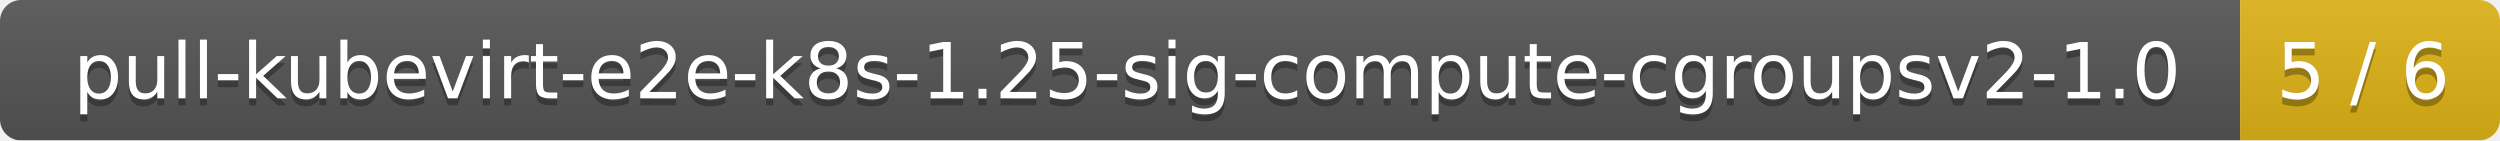
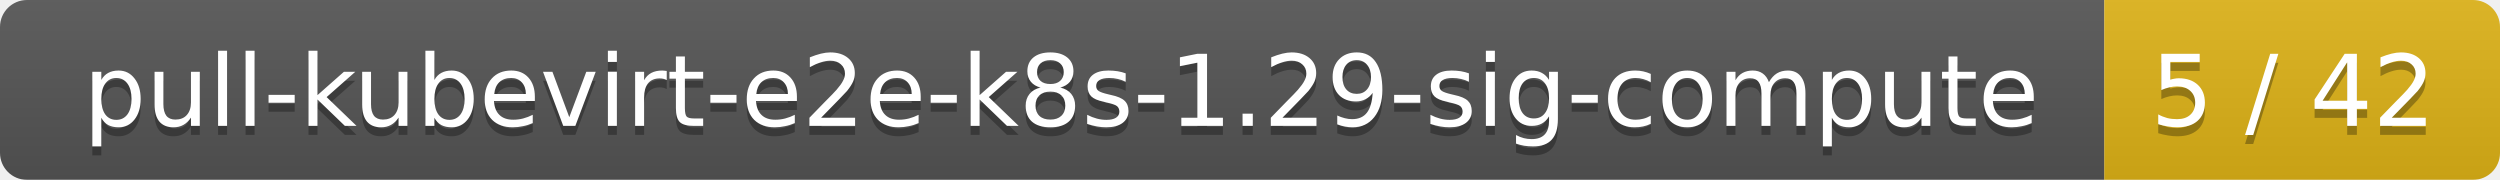
- <svg xmlns="http://www.w3.org/2000/svg" width="356" height="20">
+ <svg xmlns="http://www.w3.org/2000/svg" width="278" height="20">
  <linearGradient id="smooth" x2="0" y2="100%">
    <stop offset="0" stop-color="#bbb" stop-opacity=".1" />
    <stop offset="1" stop-opacity=".1" />
  </linearGradient>
  <mask id="round">
-     <rect width="356" height="20" rx="3" fill="#fff" />
+     <rect width="278" height="20" rx="3" fill="#fff" />
  </mask>
  <g mask="url(#round)">
-     <rect width="319" height="20" fill="#555" />
-     <rect x="319" width="37" height="20" fill="#dfb317" />
-     <rect width="356" height="20" fill="url(#smooth)" />
+     <rect width="234" height="20" fill="#555" />
+     <rect x="234" width="44" height="20" fill="#dfb317" />
+     <rect width="278" height="20" fill="url(#smooth)" />
  </g>
  <g fill="#fff" text-anchor="middle" font-family="DejaVu Sans,Verdana,Geneva,sans-serif" font-size="11">
-     <text x="160.5" y="15" fill="#010101" fill-opacity=".3">pull-kubevirt-e2e-k8s-1.25-sig-compute-cgroupsv2-1.0</text>
-     <text x="160.5" y="14">pull-kubevirt-e2e-k8s-1.25-sig-compute-cgroupsv2-1.0</text>
-     <text x="336.5" y="15" fill="#010101" fill-opacity=".3">5 / 6</text>
-     <text x="336.5" y="14">5 / 6</text>
+     <text x="118" y="15" fill="#010101" fill-opacity=".3">pull-kubevirt-e2e-k8s-1.29-sig-compute</text>
+     <text x="118" y="14">pull-kubevirt-e2e-k8s-1.29-sig-compute</text>
+     <text x="255" y="15" fill="#010101" fill-opacity=".3">5 / 42</text>
+     <text x="255" y="14">5 / 42</text>
  </g>
</svg>
